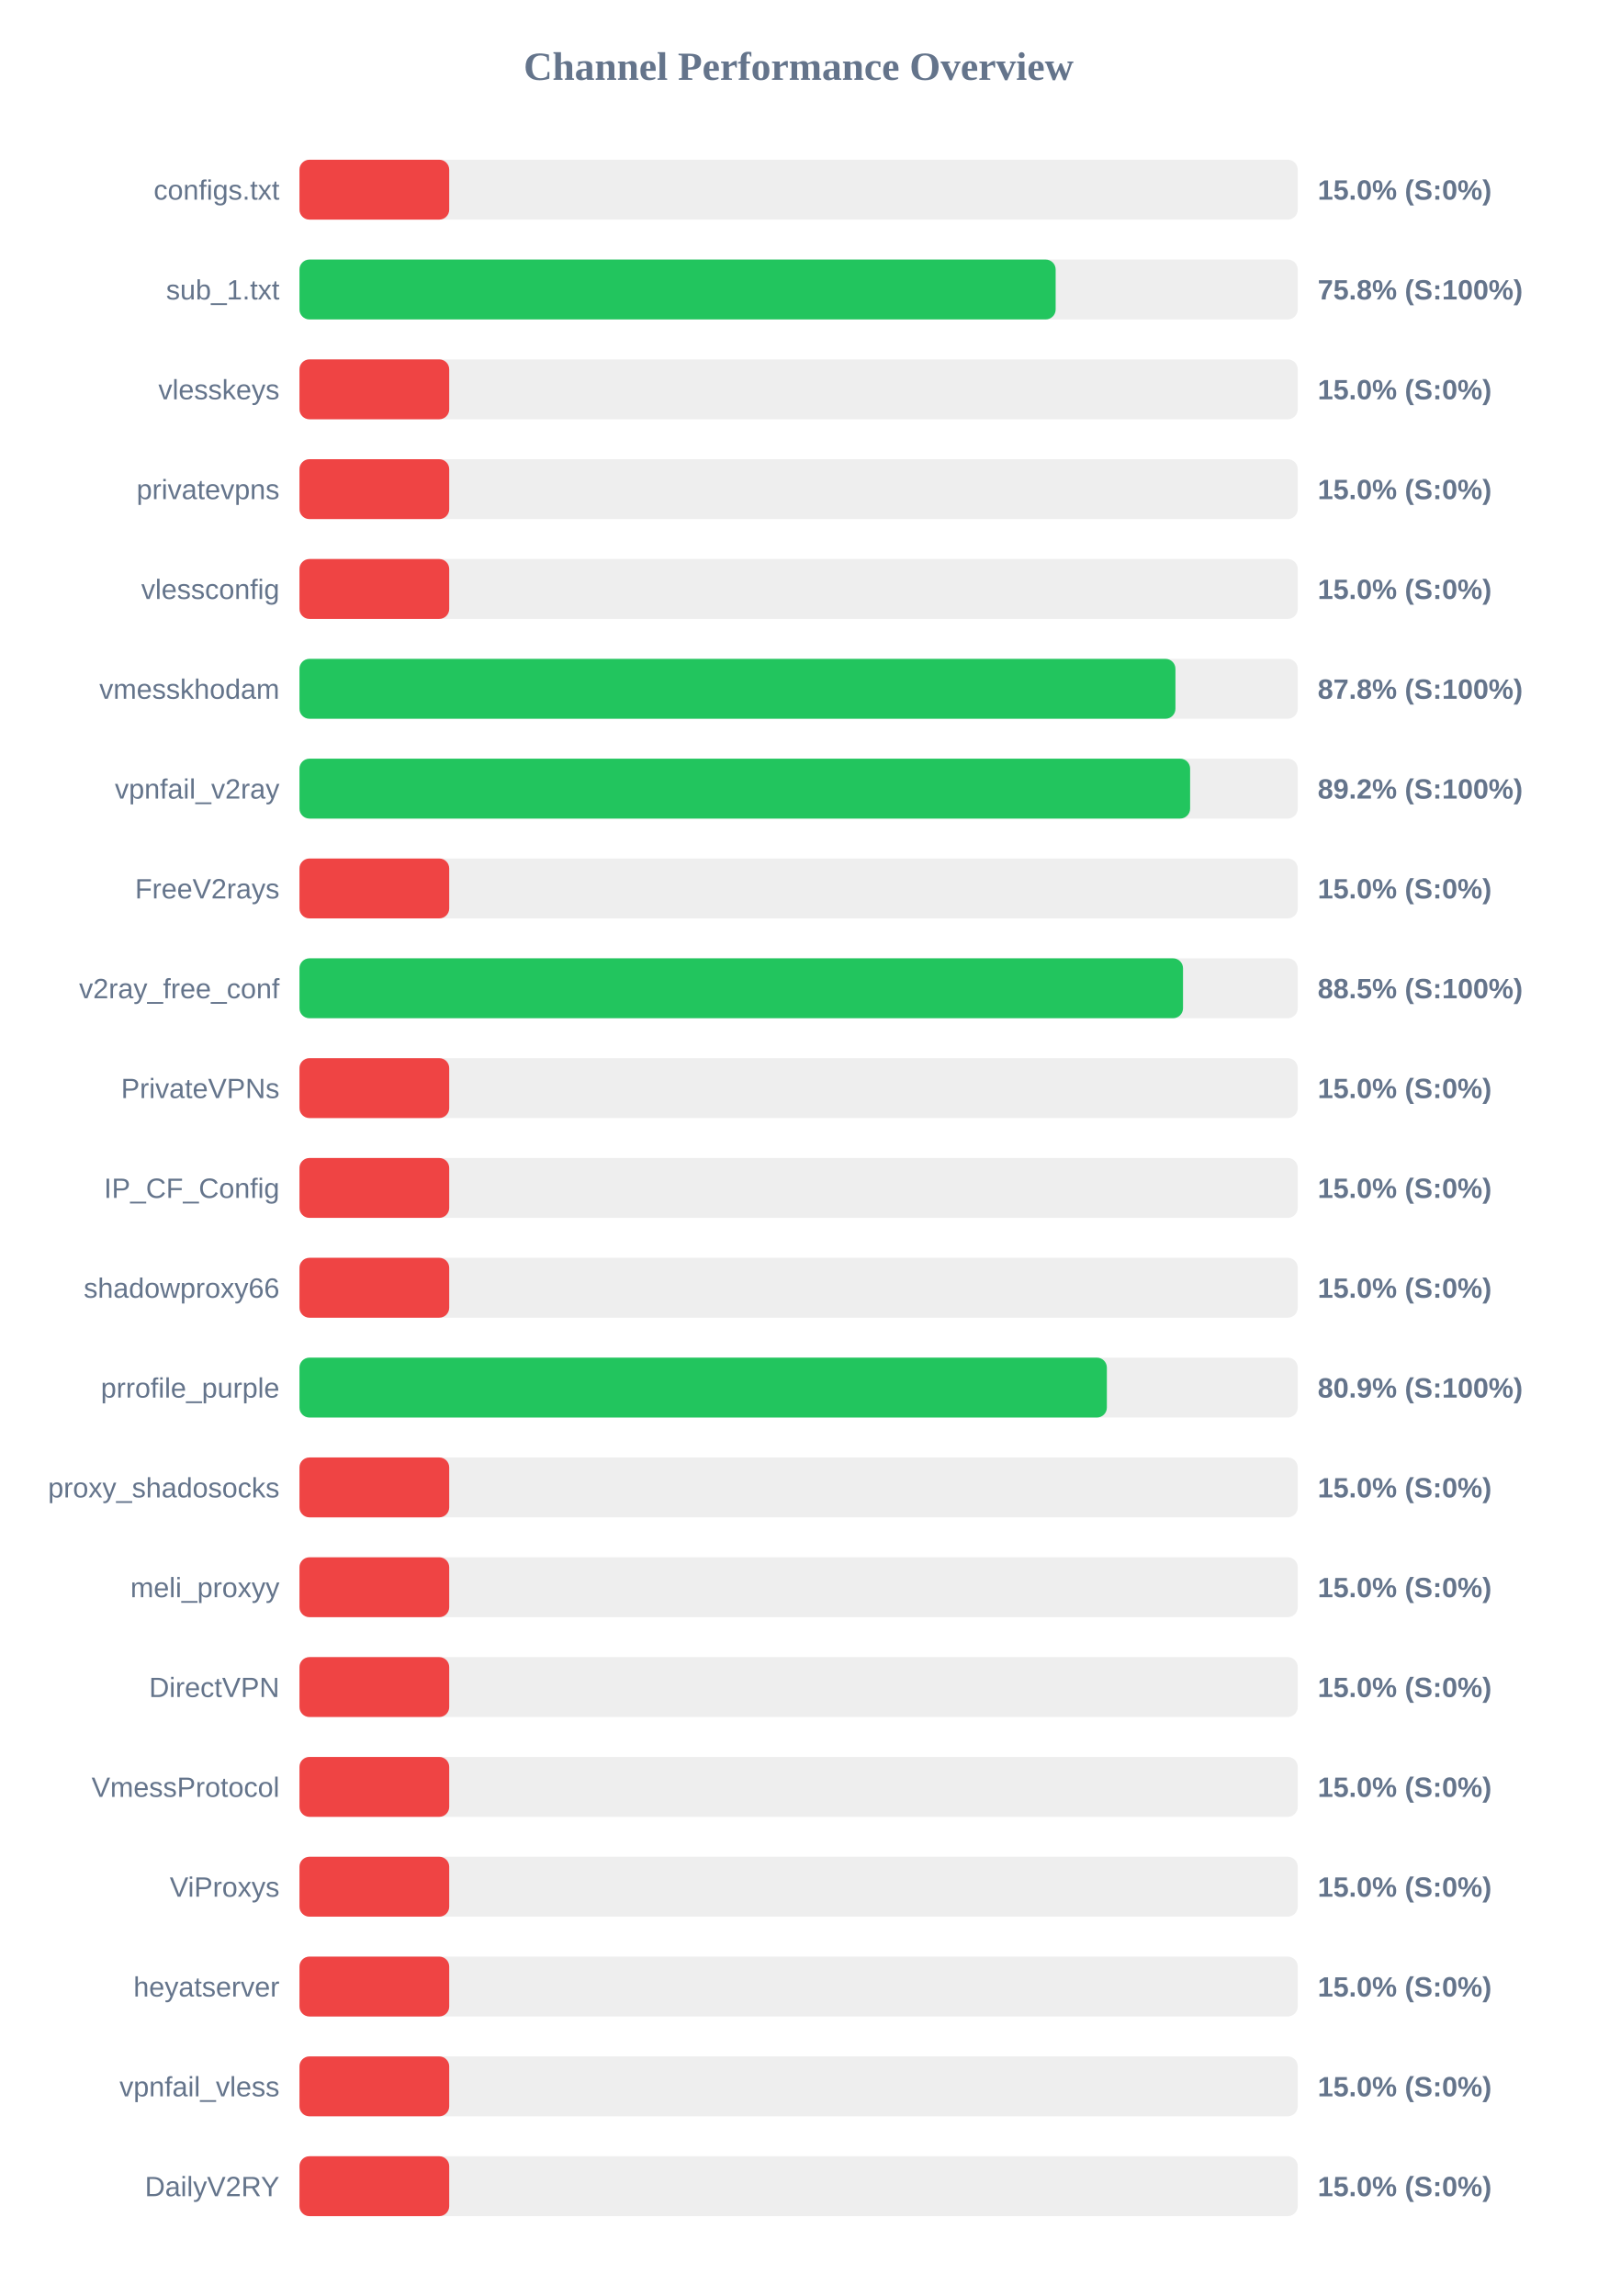
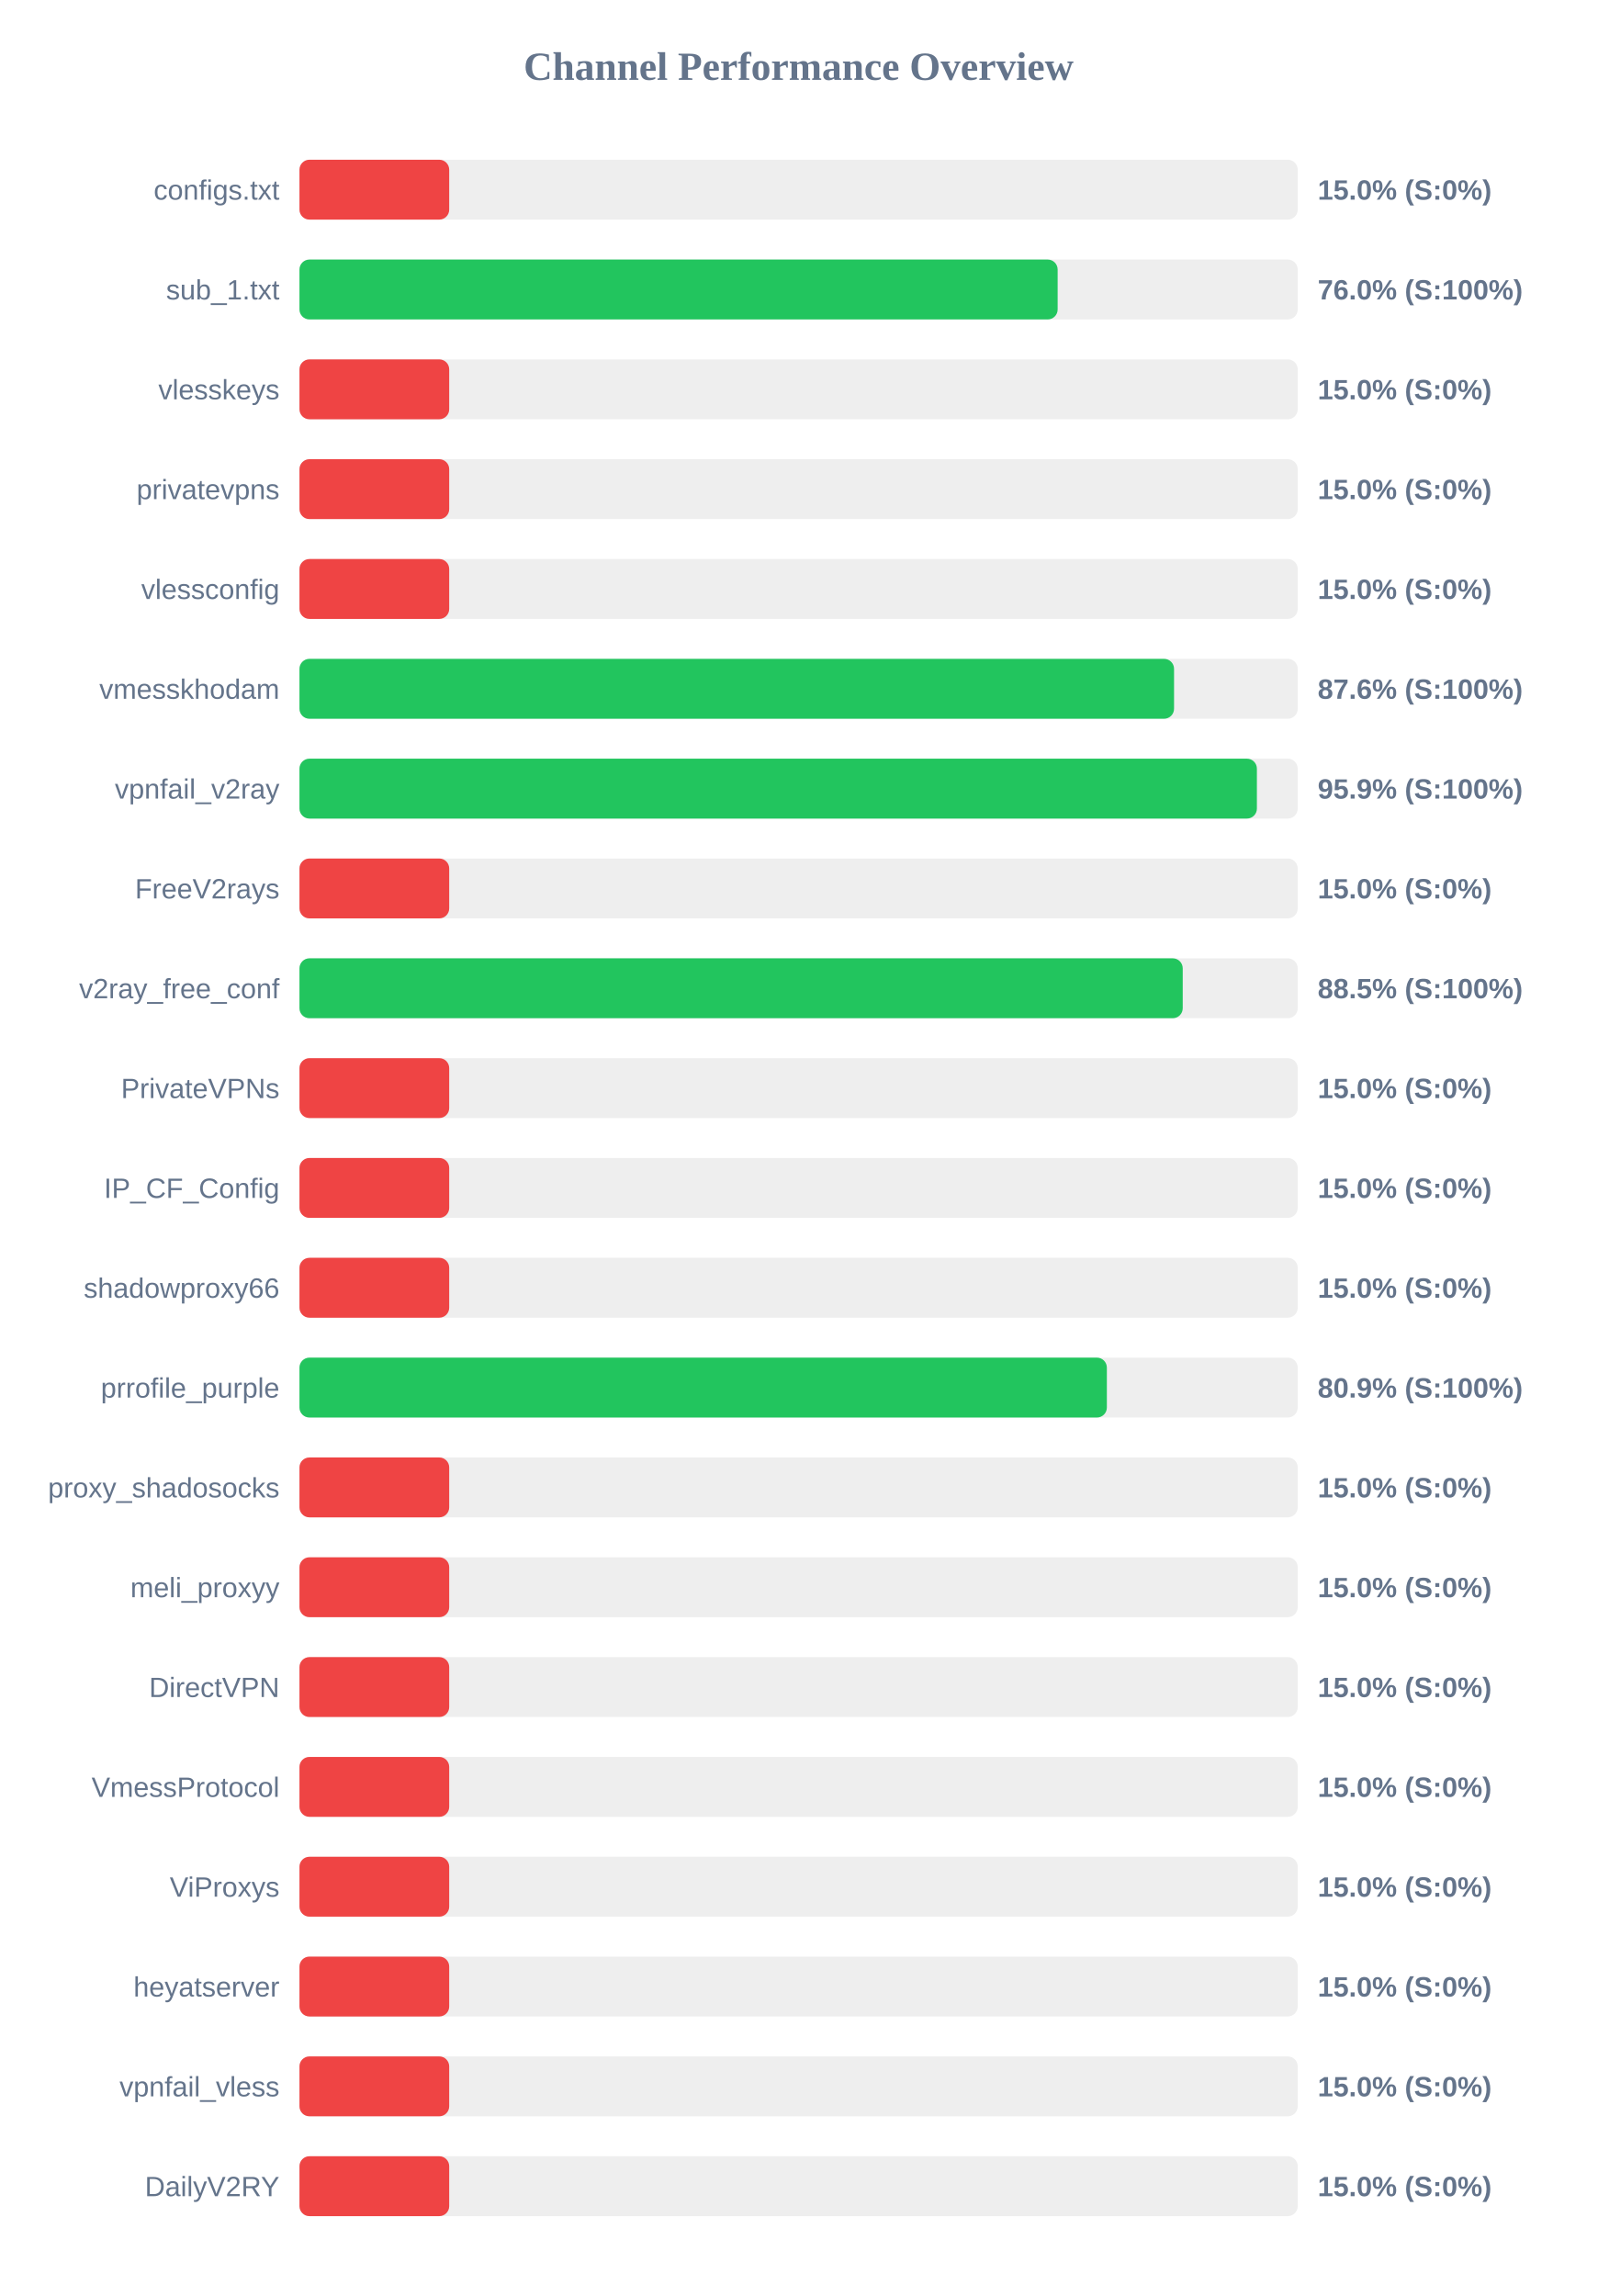
<svg xmlns="http://www.w3.org/2000/svg" width="800" height="1150" version="1.1">
  <style>
        .row { font: 14px Arial; fill: #64748b; }
        .score { font: bold 14px Arial; fill: #64748b; }
    </style>
  <text x="400" y="40" text-anchor="middle" font-size="20px" font-weight="bold" fill="#64748b">Channel Performance Overview</text>
  <rect x="150" y="80" width="500" height="30" fill="#eee" rx="5" />
  <rect x="150" y="80" width="75.0" height="30" fill="#ef4444" rx="5" />
  <text x="140" y="100" text-anchor="end" class="row">configs.txt</text>
  <text x="660" y="100" text-anchor="start" class="score">15.0% (S:0%)</text>
  <rect x="150" y="130" width="500" height="30" fill="#eee" rx="5" />
-   <rect x="150" y="130" width="378.75" height="30" fill="#22c55e" rx="5" />
+   <rect x="150" y="130" width="379.75" height="30" fill="#22c55e" rx="5" />
  <text x="140" y="150" text-anchor="end" class="row">sub_1.txt</text>
-   <text x="660" y="150" text-anchor="start" class="score">75.8% (S:100%)</text>
+   <text x="660" y="150" text-anchor="start" class="score">76.0% (S:100%)</text>
  <rect x="150" y="180" width="500" height="30" fill="#eee" rx="5" />
  <rect x="150" y="180" width="75.0" height="30" fill="#ef4444" rx="5" />
  <text x="140" y="200" text-anchor="end" class="row">vlesskeys</text>
  <text x="660" y="200" text-anchor="start" class="score">15.0% (S:0%)</text>
  <rect x="150" y="230" width="500" height="30" fill="#eee" rx="5" />
  <rect x="150" y="230" width="75.0" height="30" fill="#ef4444" rx="5" />
  <text x="140" y="250" text-anchor="end" class="row">privatevpns</text>
  <text x="660" y="250" text-anchor="start" class="score">15.0% (S:0%)</text>
  <rect x="150" y="280" width="500" height="30" fill="#eee" rx="5" />
  <rect x="150" y="280" width="75.0" height="30" fill="#ef4444" rx="5" />
  <text x="140" y="300" text-anchor="end" class="row">vlessconfig</text>
  <text x="660" y="300" text-anchor="start" class="score">15.0% (S:0%)</text>
  <rect x="150" y="330" width="500" height="30" fill="#eee" rx="5" />
-   <rect x="150" y="330" width="438.75" height="30" fill="#22c55e" rx="5" />
+   <rect x="150" y="330" width="438.05" height="30" fill="#22c55e" rx="5" />
  <text x="140" y="350" text-anchor="end" class="row">vmesskhodam</text>
-   <text x="660" y="350" text-anchor="start" class="score">87.8% (S:100%)</text>
+   <text x="660" y="350" text-anchor="start" class="score">87.6% (S:100%)</text>
  <rect x="150" y="380" width="500" height="30" fill="#eee" rx="5" />
-   <rect x="150" y="380" width="446.1" height="30" fill="#22c55e" rx="5" />
+   <rect x="150" y="380" width="479.55" height="30" fill="#22c55e" rx="5" />
  <text x="140" y="400" text-anchor="end" class="row">vpnfail_v2ray</text>
-   <text x="660" y="400" text-anchor="start" class="score">89.2% (S:100%)</text>
+   <text x="660" y="400" text-anchor="start" class="score">95.9% (S:100%)</text>
  <rect x="150" y="430" width="500" height="30" fill="#eee" rx="5" />
  <rect x="150" y="430" width="75.0" height="30" fill="#ef4444" rx="5" />
  <text x="140" y="450" text-anchor="end" class="row">FreeV2rays</text>
  <text x="660" y="450" text-anchor="start" class="score">15.0% (S:0%)</text>
  <rect x="150" y="480" width="500" height="30" fill="#eee" rx="5" />
-   <rect x="150" y="480" width="442.55" height="30" fill="#22c55e" rx="5" />
+   <rect x="150" y="480" width="442.4" height="30" fill="#22c55e" rx="5" />
  <text x="140" y="500" text-anchor="end" class="row">v2ray_free_conf</text>
  <text x="660" y="500" text-anchor="start" class="score">88.5% (S:100%)</text>
  <rect x="150" y="530" width="500" height="30" fill="#eee" rx="5" />
  <rect x="150" y="530" width="75.0" height="30" fill="#ef4444" rx="5" />
  <text x="140" y="550" text-anchor="end" class="row">PrivateVPNs</text>
  <text x="660" y="550" text-anchor="start" class="score">15.0% (S:0%)</text>
  <rect x="150" y="580" width="500" height="30" fill="#eee" rx="5" />
  <rect x="150" y="580" width="75.0" height="30" fill="#ef4444" rx="5" />
  <text x="140" y="600" text-anchor="end" class="row">IP_CF_Config</text>
  <text x="660" y="600" text-anchor="start" class="score">15.0% (S:0%)</text>
  <rect x="150" y="630" width="500" height="30" fill="#eee" rx="5" />
  <rect x="150" y="630" width="75.0" height="30" fill="#ef4444" rx="5" />
  <text x="140" y="650" text-anchor="end" class="row">shadowproxy66</text>
  <text x="660" y="650" text-anchor="start" class="score">15.0% (S:0%)</text>
  <rect x="150" y="680" width="500" height="30" fill="#eee" rx="5" />
  <rect x="150" y="680" width="404.4" height="30" fill="#22c55e" rx="5" />
  <text x="140" y="700" text-anchor="end" class="row">prrofile_purple</text>
  <text x="660" y="700" text-anchor="start" class="score">80.9% (S:100%)</text>
  <rect x="150" y="730" width="500" height="30" fill="#eee" rx="5" />
  <rect x="150" y="730" width="75.0" height="30" fill="#ef4444" rx="5" />
  <text x="140" y="750" text-anchor="end" class="row">proxy_shadosocks</text>
  <text x="660" y="750" text-anchor="start" class="score">15.0% (S:0%)</text>
  <rect x="150" y="780" width="500" height="30" fill="#eee" rx="5" />
  <rect x="150" y="780" width="75.0" height="30" fill="#ef4444" rx="5" />
  <text x="140" y="800" text-anchor="end" class="row">meli_proxyy</text>
  <text x="660" y="800" text-anchor="start" class="score">15.0% (S:0%)</text>
  <rect x="150" y="830" width="500" height="30" fill="#eee" rx="5" />
  <rect x="150" y="830" width="75.0" height="30" fill="#ef4444" rx="5" />
  <text x="140" y="850" text-anchor="end" class="row">DirectVPN</text>
  <text x="660" y="850" text-anchor="start" class="score">15.0% (S:0%)</text>
  <rect x="150" y="880" width="500" height="30" fill="#eee" rx="5" />
  <rect x="150" y="880" width="75.0" height="30" fill="#ef4444" rx="5" />
  <text x="140" y="900" text-anchor="end" class="row">VmessProtocol</text>
  <text x="660" y="900" text-anchor="start" class="score">15.0% (S:0%)</text>
  <rect x="150" y="930" width="500" height="30" fill="#eee" rx="5" />
  <rect x="150" y="930" width="75.0" height="30" fill="#ef4444" rx="5" />
  <text x="140" y="950" text-anchor="end" class="row">ViProxys</text>
  <text x="660" y="950" text-anchor="start" class="score">15.0% (S:0%)</text>
  <rect x="150" y="980" width="500" height="30" fill="#eee" rx="5" />
  <rect x="150" y="980" width="75.0" height="30" fill="#ef4444" rx="5" />
  <text x="140" y="1000" text-anchor="end" class="row">heyatserver</text>
  <text x="660" y="1000" text-anchor="start" class="score">15.0% (S:0%)</text>
  <rect x="150" y="1030" width="500" height="30" fill="#eee" rx="5" />
  <rect x="150" y="1030" width="75.0" height="30" fill="#ef4444" rx="5" />
  <text x="140" y="1050" text-anchor="end" class="row">vpnfail_vless</text>
  <text x="660" y="1050" text-anchor="start" class="score">15.0% (S:0%)</text>
  <rect x="150" y="1080" width="500" height="30" fill="#eee" rx="5" />
  <rect x="150" y="1080" width="75.0" height="30" fill="#ef4444" rx="5" />
  <text x="140" y="1100" text-anchor="end" class="row">DailyV2RY</text>
  <text x="660" y="1100" text-anchor="start" class="score">15.0% (S:0%)</text>
</svg>
